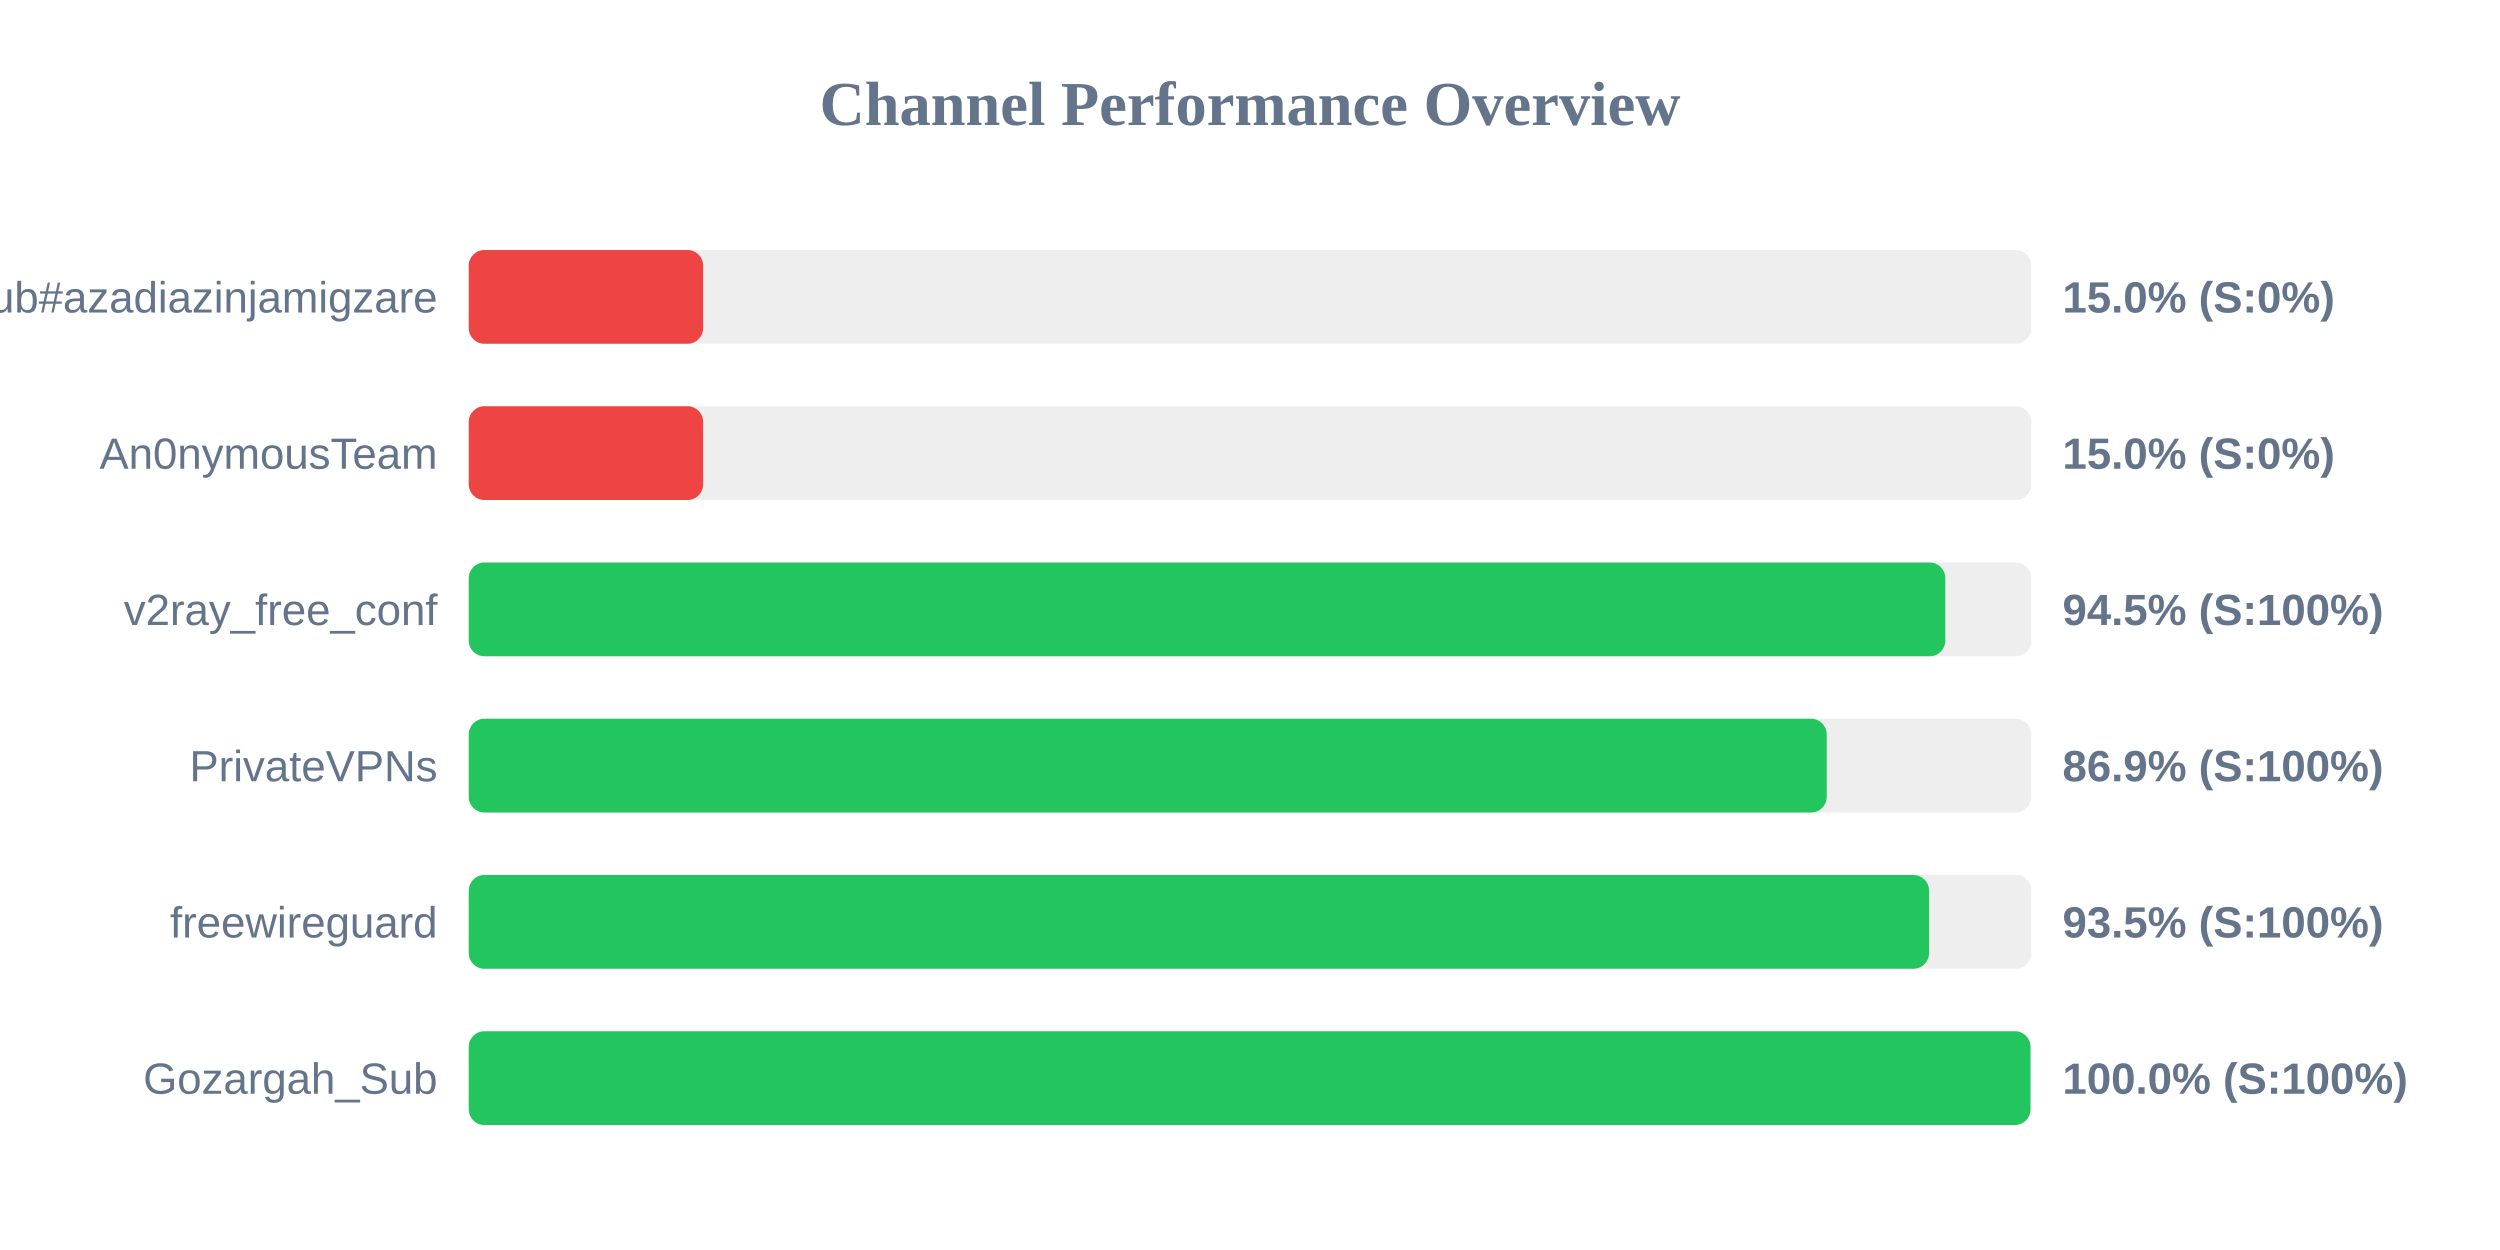
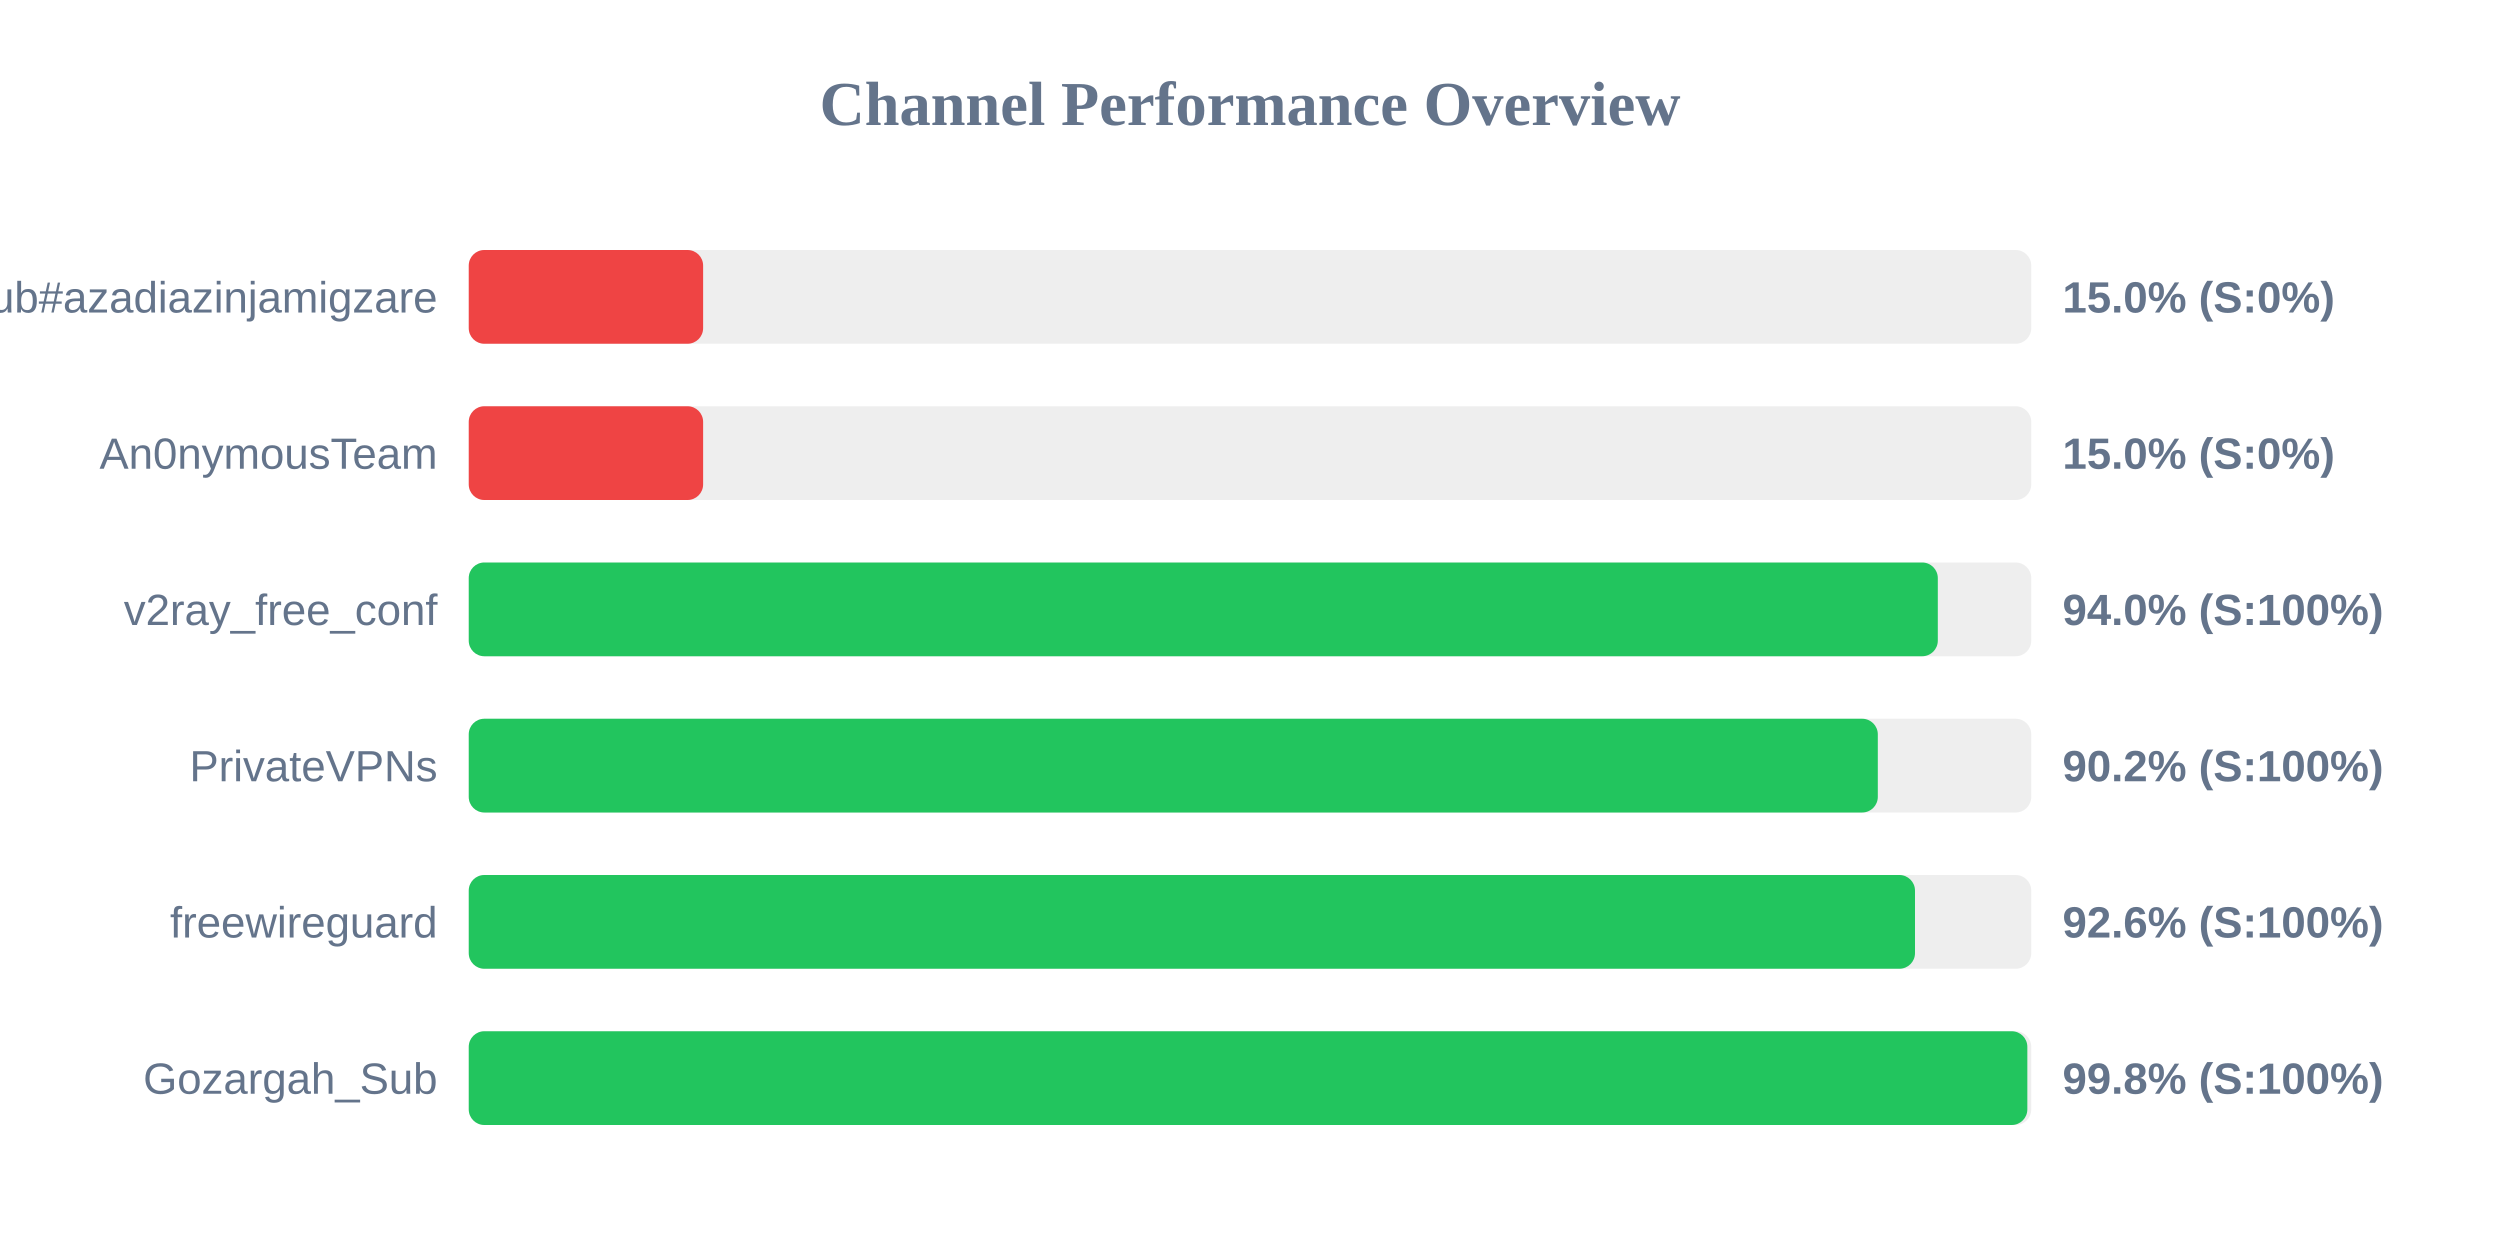
<svg xmlns="http://www.w3.org/2000/svg" width="800" height="400" version="1.1">
  <style>
        .row { font: 14px Arial; fill: #64748b; }
        .score { font: bold 14px Arial; fill: #64748b; }
    </style>
  <text x="400" y="40" text-anchor="middle" font-size="20px" font-weight="bold" fill="#64748b">Channel Performance Overview</text>
  <rect x="150" y="80" width="500" height="30" fill="#eee" rx="5" />
  <rect x="150" y="80" width="75.0" height="30" fill="#ef4444" rx="5" />
  <text x="140" y="100" text-anchor="end" class="row">Sub#azadiazinjamigzare</text>
  <text x="660" y="100" text-anchor="start" class="score">15.0% (S:0%)</text>
  <rect x="150" y="130" width="500" height="30" fill="#eee" rx="5" />
  <rect x="150" y="130" width="75.0" height="30" fill="#ef4444" rx="5" />
  <text x="140" y="150" text-anchor="end" class="row">An0nymousTeam</text>
  <text x="660" y="150" text-anchor="start" class="score">15.0% (S:0%)</text>
  <rect x="150" y="180" width="500" height="30" fill="#eee" rx="5" />
-   <rect x="150" y="180" width="472.5" height="30" fill="#22c55e" rx="5" />
+   <rect x="150" y="180" width="470.1" height="30" fill="#22c55e" rx="5" />
  <text x="140" y="200" text-anchor="end" class="row">v2ray_free_conf</text>
-   <text x="660" y="200" text-anchor="start" class="score">94.5% (S:100%)</text>
+   <text x="660" y="200" text-anchor="start" class="score">94.0% (S:100%)</text>
  <rect x="150" y="230" width="500" height="30" fill="#eee" rx="5" />
-   <rect x="150" y="230" width="434.55" height="30" fill="#22c55e" rx="5" />
+   <rect x="150" y="230" width="450.9" height="30" fill="#22c55e" rx="5" />
  <text x="140" y="250" text-anchor="end" class="row">PrivateVPNs</text>
-   <text x="660" y="250" text-anchor="start" class="score">86.9% (S:100%)</text>
+   <text x="660" y="250" text-anchor="start" class="score">90.2% (S:100%)</text>
  <rect x="150" y="280" width="500" height="30" fill="#eee" rx="5" />
-   <rect x="150" y="280" width="467.3" height="30" fill="#22c55e" rx="5" />
+   <rect x="150" y="280" width="462.8" height="30" fill="#22c55e" rx="5" />
  <text x="140" y="300" text-anchor="end" class="row">freewireguard</text>
-   <text x="660" y="300" text-anchor="start" class="score">93.5% (S:100%)</text>
+   <text x="660" y="300" text-anchor="start" class="score">92.6% (S:100%)</text>
  <rect x="150" y="330" width="500" height="30" fill="#eee" rx="5" />
-   <rect x="150" y="330" width="499.75" height="30" fill="#22c55e" rx="5" />
+   <rect x="150" y="330" width="498.75" height="30" fill="#22c55e" rx="5" />
  <text x="140" y="350" text-anchor="end" class="row">Gozargah_Sub</text>
-   <text x="660" y="350" text-anchor="start" class="score">100.0% (S:100%)</text>
+   <text x="660" y="350" text-anchor="start" class="score">99.8% (S:100%)</text>
</svg>
